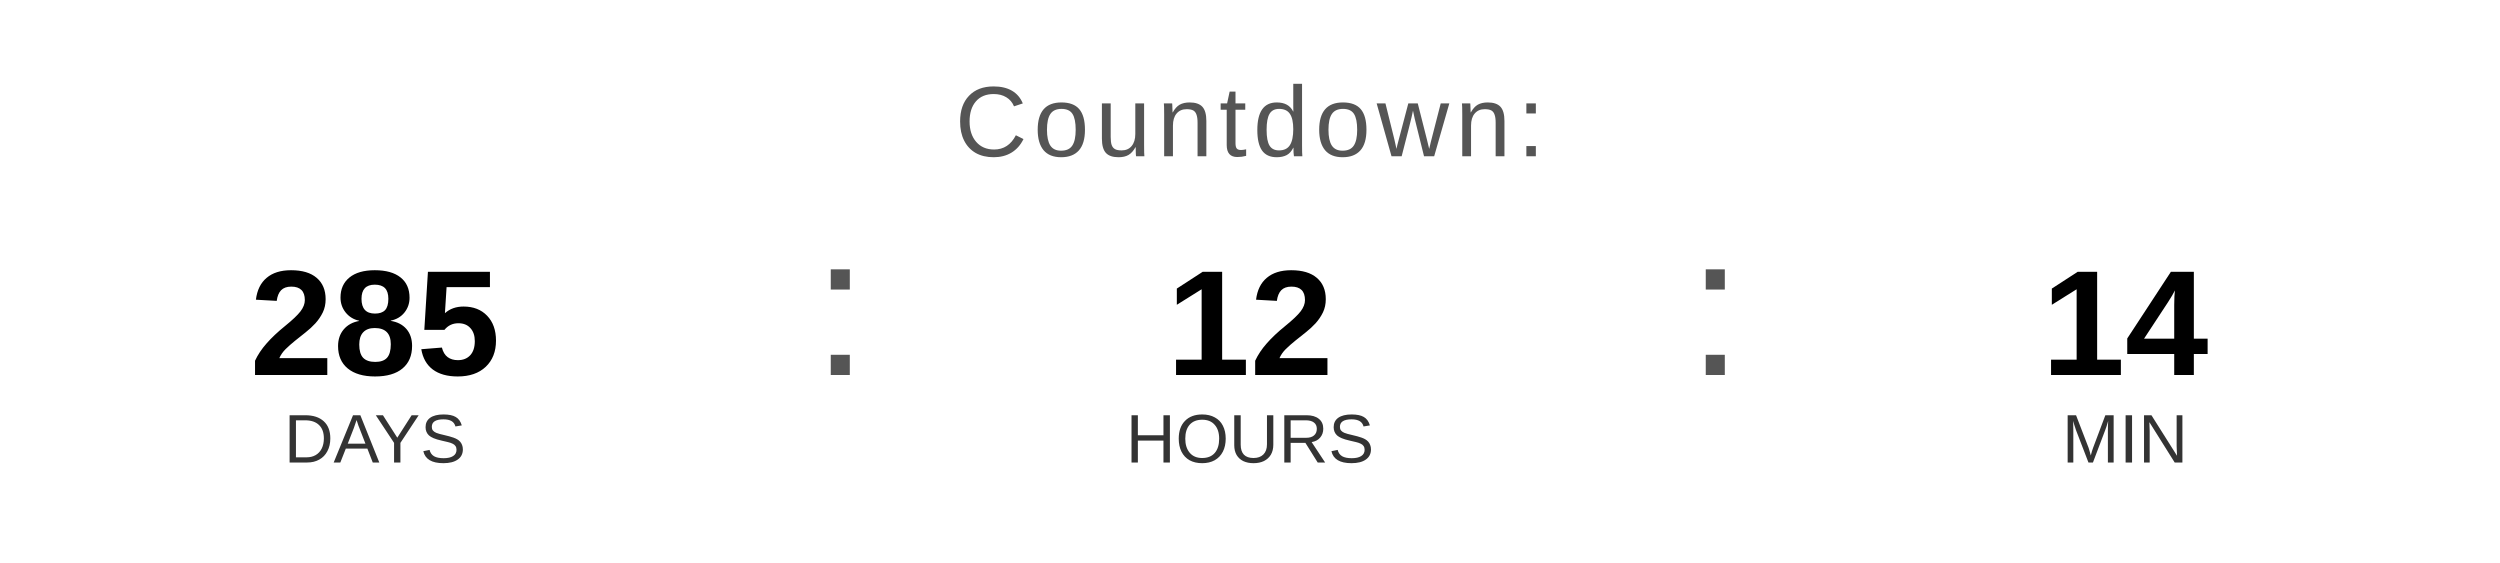
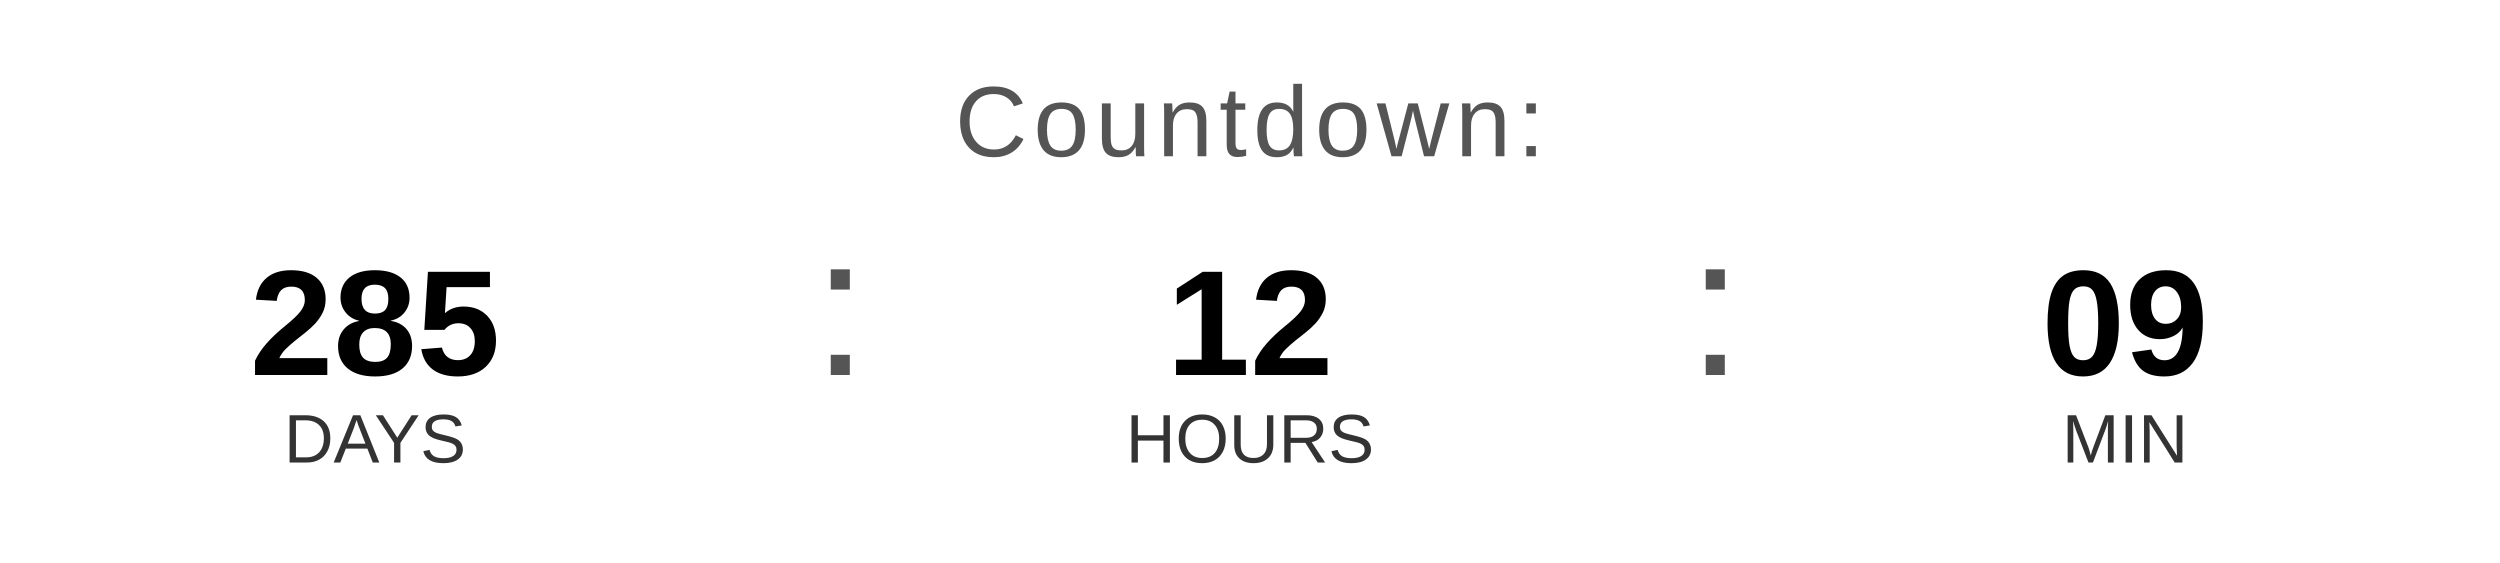
<svg xmlns="http://www.w3.org/2000/svg" width="400" height="90" viewBox="0 0 400 90">
  <text x="200" y="25" font-family="Arial, Helvetica, sans-serif" font-size="16" fill="#555555" text-anchor="middle" letter-spacing="1">
    Countdown:
  </text>
  <text x="60" y="60" font-family="Arial, Helvetica, sans-serif" font-size="24" font-weight="bold" fill="#000000" text-anchor="middle">285</text>
  <text x="60" y="74" font-family="Arial, Helvetica, sans-serif" font-size="11" fill="#333333" text-anchor="middle">DAYS</text>
  <text x="130" y="60" font-family="Arial, sans-serif" font-size="32" fill="#555555">:</text>
  <text x="200" y="60" font-family="Arial, Helvetica, sans-serif" font-size="24" font-weight="bold" fill="#000000" text-anchor="middle">12</text>
  <text x="200" y="74" font-family="Arial, Helvetica, sans-serif" font-size="11" fill="#333333" text-anchor="middle">HOURS</text>
  <text x="270" y="60" font-family="Arial, sans-serif" font-size="32" fill="#555555">:</text>
-   <text x="340" y="60" font-family="Arial, Helvetica, sans-serif" font-size="24" font-weight="bold" fill="#000000" text-anchor="middle">14</text>
+   <text x="340" y="60" font-family="Arial, Helvetica, sans-serif" font-size="24" font-weight="bold" fill="#000000" text-anchor="middle">09</text>
  <text x="340" y="74" font-family="Arial, Helvetica, sans-serif" font-size="11" fill="#333333" text-anchor="middle">MIN</text>
</svg>
